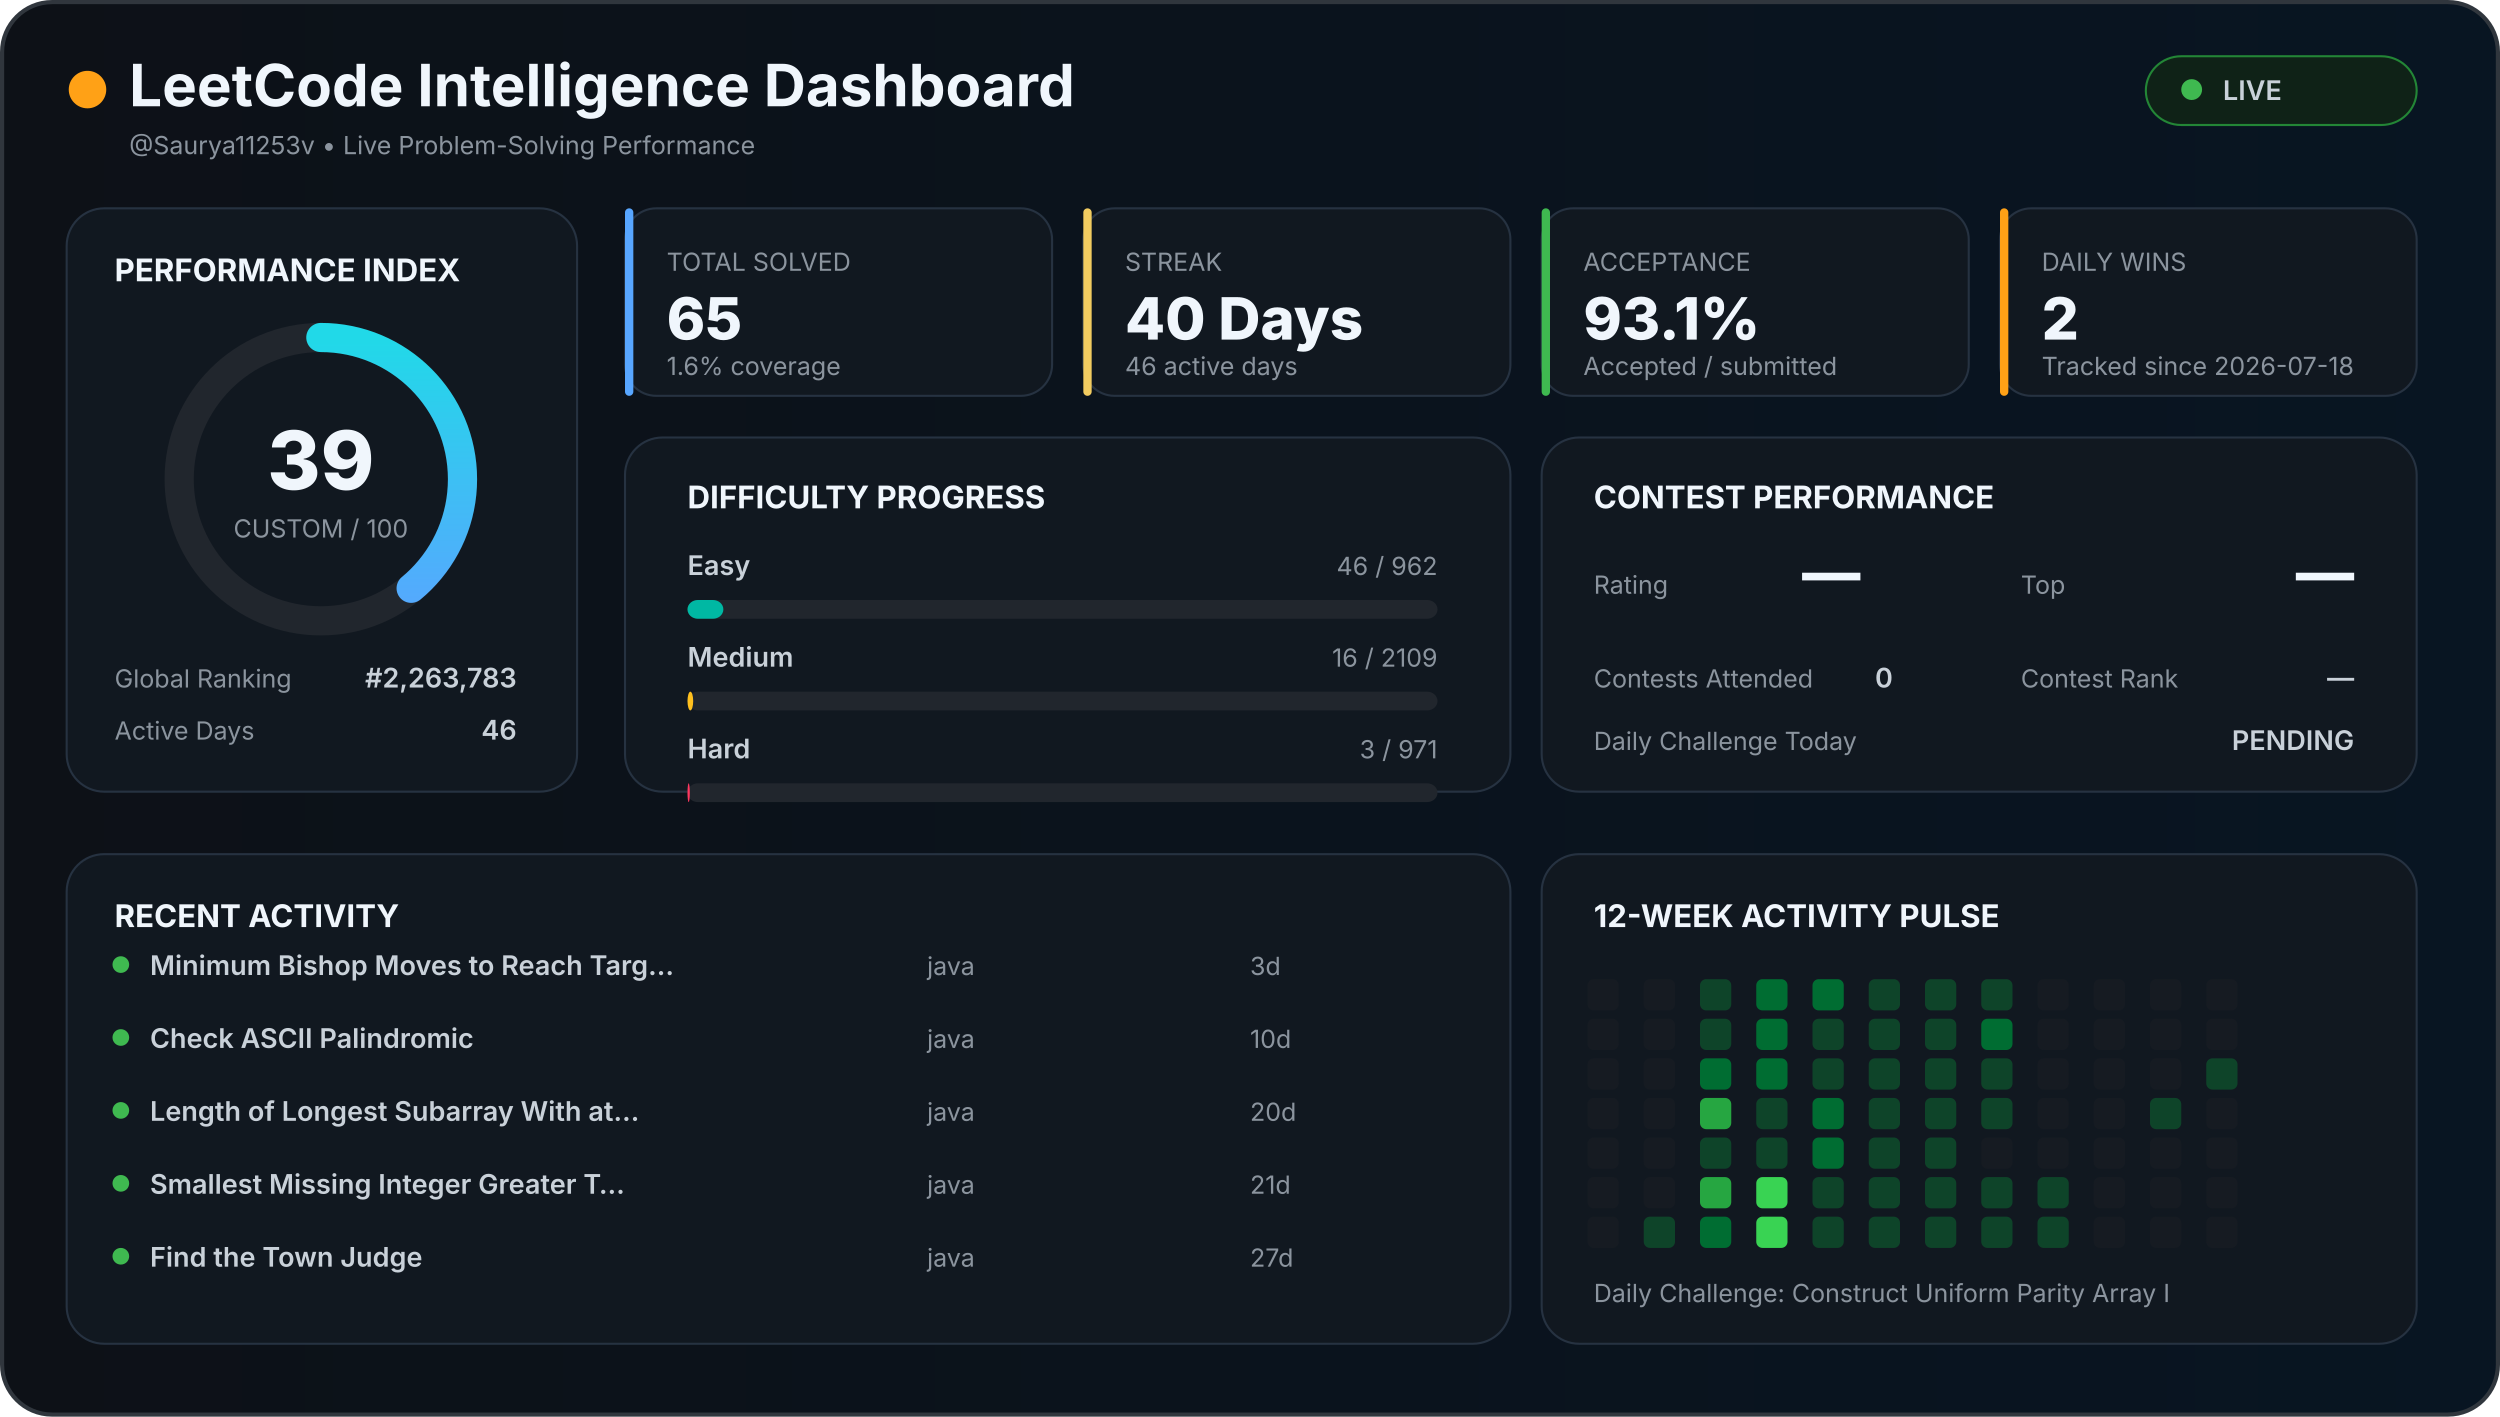
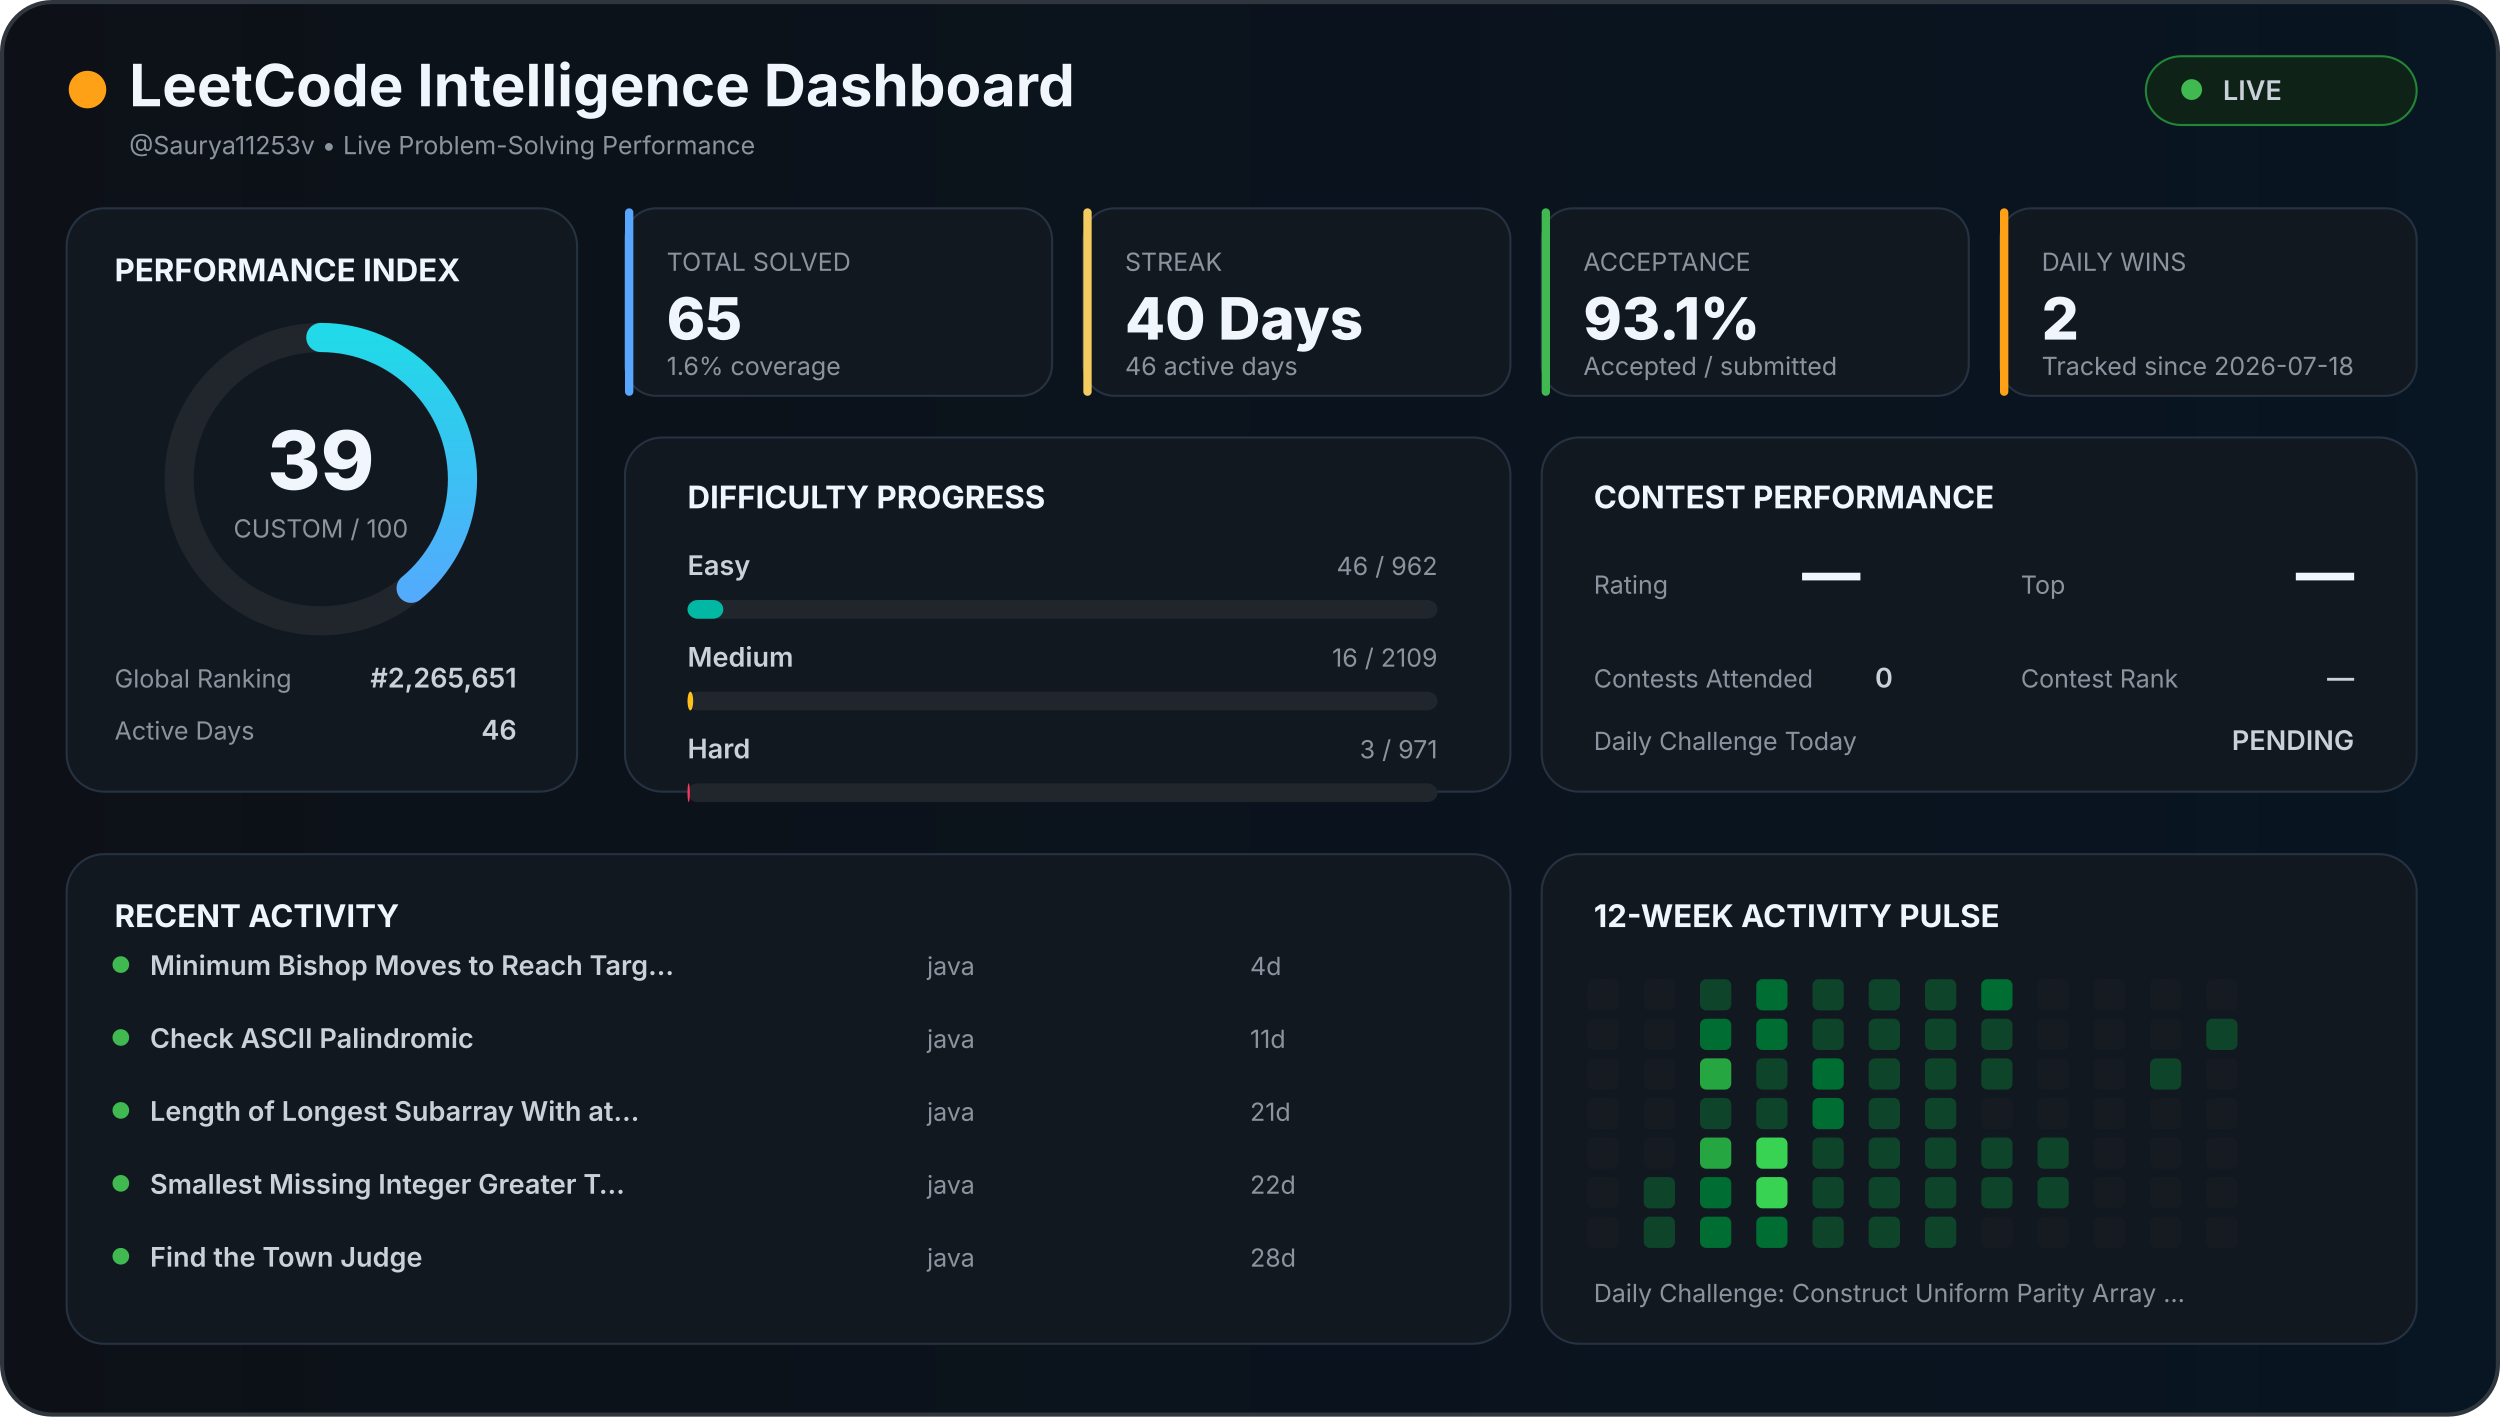
<svg xmlns="http://www.w3.org/2000/svg" width="1200" height="680" viewBox="0 0 1200 680">
  <defs>
    <linearGradient id="background" x1="0" x2="1">
      <stop offset="0%" stop-color="#0d1117" />
      <stop offset="100%" stop-color="#081522" />
    </linearGradient>
    <linearGradient id="accent" x1="0" x2="1">
      <stop stop-color="#58a6ff" />
      <stop offset="100%" stop-color="#21d9e8" />
    </linearGradient>
    <style>

    text {
      font-family:
        Inter,
        Arial,
        sans-serif;
    }

    .title {
      fill: #f0f6fc;
      font-size: 28px;
      font-weight: 700;
    }

    .section {
      fill: #f0f6fc;
      font-size: 15px;
      font-weight: 700;
    }

    .big {
      fill: #f0f6fc;
      font-size: 28px;
      font-weight: 800;
    }

    .normal {
      fill: #c9d1d9;
      font-size: 13px;
      font-weight: 600;
    }

    .muted {
      fill: #8b949e;
      font-size: 12px;
    }

    .score {
      fill: #f0f6fc;
      font-size: 39px;
      font-weight: 800;
    }

  </style>
  </defs>
  <rect x="1" y="1" width="1198" height="678" rx="24" fill="url(#background)" stroke="#30363d" stroke-width="2" />
  <circle cx="42" cy="43" r="9" fill="#ffa116" />
  <text x="62" y="51" class="title">
  LeetCode Intelligence Dashboard
</text>
  <text x="62" y="74" class="muted">
  @Saurya11253v • Live Problem-Solving Performance
</text>
  <rect x="1030" y="27" width="130" height="33" rx="17" fill="#0f2217" stroke="#238636" />
  <circle cx="1052" cy="43" r="5" fill="#3fb950" />
  <text x="1067" y="48" class="normal">
  LIVE
</text>
  <rect x="32" y="100" width="245" height="280" rx="18" fill="#111820" stroke="#263241" />
  <text x="55" y="135" class="section">
  PERFORMANCE INDEX
</text>
  <circle cx="154" cy="230" r="68" fill="none" stroke="#21262d" stroke-width="14" />
  <circle cx="154" cy="230" r="68" fill="none" stroke="url(#accent)" stroke-width="14" stroke-linecap="round" stroke-dasharray="427.257" stroke-dashoffset="260.627" transform="rotate(-90 154 230)" />
  <text x="154" y="235" text-anchor="middle" class="score">
  39
</text>
  <text x="154" y="258" text-anchor="middle" class="muted">
  CUSTOM / 100
</text>
  <text x="55" y="330" class="muted">
  Global Ranking
</text>
  <text x="248" y="330" text-anchor="end" class="normal">
-   #2,263,783
+   #2,265,651
</text>
  <text x="55" y="355" class="muted">
  Active Days
</text>
  <text x="248" y="355" text-anchor="end" class="normal">
  46
</text>
  <rect x="300" y="100" width="205" height="90" rx="15" fill="#111820" stroke="#263241" />
  <rect x="300" y="100" width="4" height="90" rx="2" fill="#58a6ff" />
  <text x="320" y="130" class="muted">
    TOTAL SOLVED
  </text>
  <text x="320" y="163" class="big">
    65
  </text>
  <text x="320" y="180" class="muted">
    1.6% coverage
  </text>
  <rect x="520" y="100" width="205" height="90" rx="15" fill="#111820" stroke="#263241" />
  <rect x="520" y="100" width="4" height="90" rx="2" fill="#f2cc60" />
  <text x="540" y="130" class="muted">
    STREAK
  </text>
  <text x="540" y="163" class="big">
    40 Days
  </text>
  <text x="540" y="180" class="muted">
    46 active days
  </text>
  <rect x="740" y="100" width="205" height="90" rx="15" fill="#111820" stroke="#263241" />
  <rect x="740" y="100" width="4" height="90" rx="2" fill="#3fb950" />
  <text x="760" y="130" class="muted">
    ACCEPTANCE
  </text>
  <text x="760" y="163" class="big">
    93.1%
  </text>
  <text x="760" y="180" class="muted">
    Accepted / submitted
  </text>
  <rect x="960" y="100" width="200" height="90" rx="15" fill="#111820" stroke="#263241" />
  <rect x="960" y="100" width="4" height="90" rx="2" fill="#ffa116" />
  <text x="980" y="130" class="muted">
    DAILY WINS
  </text>
  <text x="980" y="163" class="big">
    2
  </text>
  <text x="980" y="180" class="muted">
    Tracked since 2026-07-18
  </text>
  <rect x="300" y="210" width="425" height="170" rx="18" fill="#111820" stroke="#263241" />
  <text x="330" y="244" class="section">
  DIFFICULTY PROGRESS
</text>
  <text x="330" y="276" class="normal">
    Easy
  </text>
  <text x="690" y="276" text-anchor="end" class="muted">
    46 / 962
  </text>
  <rect x="330" y="288" width="360" height="9" rx="5" fill="#21262d" />
  <rect x="330" y="288" width="17.214" height="9" rx="5" fill="#00b8a3" />
  <text x="330" y="320" class="normal">
    Medium
  </text>
  <text x="690" y="320" text-anchor="end" class="muted">
    16 / 2109
  </text>
  <rect x="330" y="332" width="360" height="9" rx="5" fill="#21262d" />
  <rect x="330" y="332" width="2.731" height="9" rx="5" fill="#ffc01e" />
  <text x="330" y="364" class="normal">
    Hard
  </text>
  <text x="690" y="364" text-anchor="end" class="muted">
    3 / 971
  </text>
  <rect x="330" y="376" width="360" height="9" rx="5" fill="#21262d" />
  <rect x="330" y="376" width="1.112" height="9" rx="5" fill="#ff375f" />
  <rect x="740" y="210" width="420" height="170" rx="18" fill="#111820" stroke="#263241" />
  <text x="765" y="244" class="section">
  CONTEST PERFORMANCE
</text>
  <text x="765" y="285" class="muted">
  Rating
</text>
  <text x="865" y="285" class="big">
  —
</text>
  <text x="970" y="285" class="muted">
  Top
</text>
  <text x="1130" y="285" text-anchor="end" class="big">
  —
</text>
  <text x="765" y="330" class="muted">
  Contests Attended
</text>
  <text x="900" y="330" class="normal">
  0
</text>
  <text x="970" y="330" class="muted">
  Contest Rank
</text>
  <text x="1130" y="330" text-anchor="end" class="normal">
  —
</text>
  <text x="765" y="360" class="muted">
  Daily Challenge Today
</text>
  <text x="1130" y="360" text-anchor="end" class="normal" fill="#f2cc60">
  PENDING
</text>
  <rect x="32" y="410" width="693" height="235" rx="18" fill="#111820" stroke="#263241" />
  <text x="55" y="445" class="section">
  RECENT ACTIVITY
</text>
  <circle cx="58" cy="463" r="4" fill="#3fb950" />
  <text x="72" y="468" class="normal">
        Minimum Bishop Moves to Reach Targ…
      </text>
  <text x="445" y="468" class="muted">
        java
      </text>
  <text x="600" y="468" class="muted">
-         3d
+         4d
      </text>
  <circle cx="58" cy="498" r="4" fill="#3fb950" />
  <text x="72" y="503" class="normal">
        Check ASCII Palindromic
      </text>
  <text x="445" y="503" class="muted">
        java
      </text>
  <text x="600" y="503" class="muted">
-         10d
+         11d
      </text>
  <circle cx="58" cy="533" r="4" fill="#3fb950" />
  <text x="72" y="538" class="normal">
        Length of Longest Subarray With at…
      </text>
  <text x="445" y="538" class="muted">
        java
      </text>
  <text x="600" y="538" class="muted">
-         20d
+         21d
      </text>
  <circle cx="58" cy="568" r="4" fill="#3fb950" />
  <text x="72" y="573" class="normal">
        Smallest Missing Integer Greater T…
      </text>
  <text x="445" y="573" class="muted">
        java
      </text>
  <text x="600" y="573" class="muted">
-         21d
+         22d
      </text>
  <circle cx="58" cy="603" r="4" fill="#3fb950" />
  <text x="72" y="608" class="normal">
        Find the Town Judge
      </text>
  <text x="445" y="608" class="muted">
        java
      </text>
  <text x="600" y="608" class="muted">
-         27d
+         28d
      </text>
  <rect x="740" y="410" width="420" height="235" rx="18" fill="#111820" stroke="#263241" />
  <text x="765" y="445" class="section">
  12-WEEK ACTIVITY PULSE
</text>
  <rect x="762" y="470" width="15" height="15" rx="3" fill="#161b22" />
  <rect x="762" y="489" width="15" height="15" rx="3" fill="#161b22" />
  <rect x="762" y="508" width="15" height="15" rx="3" fill="#161b22" />
  <rect x="762" y="527" width="15" height="15" rx="3" fill="#161b22" />
  <rect x="762" y="546" width="15" height="15" rx="3" fill="#161b22" />
  <rect x="762" y="565" width="15" height="15" rx="3" fill="#161b22" />
  <rect x="762" y="584" width="15" height="15" rx="3" fill="#161b22" />
  <rect x="789" y="470" width="15" height="15" rx="3" fill="#161b22" />
  <rect x="789" y="489" width="15" height="15" rx="3" fill="#161b22" />
  <rect x="789" y="508" width="15" height="15" rx="3" fill="#161b22" />
  <rect x="789" y="527" width="15" height="15" rx="3" fill="#161b22" />
  <rect x="789" y="546" width="15" height="15" rx="3" fill="#161b22" />
-   <rect x="789" y="565" width="15" height="15" rx="3" fill="#161b22" />
+   <rect x="789" y="565" width="15" height="15" rx="3" fill="#0e4429" />
  <rect x="789" y="584" width="15" height="15" rx="3" fill="#0e4429" />
  <rect x="816" y="470" width="15" height="15" rx="3" fill="#0e4429" />
-   <rect x="816" y="489" width="15" height="15" rx="3" fill="#0e4429" />
-   <rect x="816" y="508" width="15" height="15" rx="3" fill="#006d32" />
-   <rect x="816" y="527" width="15" height="15" rx="3" fill="#26a641" />
-   <rect x="816" y="546" width="15" height="15" rx="3" fill="#0e4429" />
-   <rect x="816" y="565" width="15" height="15" rx="3" fill="#26a641" />
+   <rect x="816" y="489" width="15" height="15" rx="3" fill="#006d32" />
+   <rect x="816" y="508" width="15" height="15" rx="3" fill="#26a641" />
+   <rect x="816" y="527" width="15" height="15" rx="3" fill="#0e4429" />
+   <rect x="816" y="546" width="15" height="15" rx="3" fill="#26a641" />
+   <rect x="816" y="565" width="15" height="15" rx="3" fill="#006d32" />
  <rect x="816" y="584" width="15" height="15" rx="3" fill="#006d32" />
  <rect x="843" y="470" width="15" height="15" rx="3" fill="#006d32" />
  <rect x="843" y="489" width="15" height="15" rx="3" fill="#006d32" />
-   <rect x="843" y="508" width="15" height="15" rx="3" fill="#006d32" />
+   <rect x="843" y="508" width="15" height="15" rx="3" fill="#0e4429" />
  <rect x="843" y="527" width="15" height="15" rx="3" fill="#0e4429" />
-   <rect x="843" y="546" width="15" height="15" rx="3" fill="#0e4429" />
+   <rect x="843" y="546" width="15" height="15" rx="3" fill="#39d353" />
  <rect x="843" y="565" width="15" height="15" rx="3" fill="#39d353" />
-   <rect x="843" y="584" width="15" height="15" rx="3" fill="#39d353" />
-   <rect x="870" y="470" width="15" height="15" rx="3" fill="#006d32" />
+   <rect x="843" y="584" width="15" height="15" rx="3" fill="#006d32" />
+   <rect x="870" y="470" width="15" height="15" rx="3" fill="#0e4429" />
  <rect x="870" y="489" width="15" height="15" rx="3" fill="#0e4429" />
-   <rect x="870" y="508" width="15" height="15" rx="3" fill="#0e4429" />
+   <rect x="870" y="508" width="15" height="15" rx="3" fill="#006d32" />
  <rect x="870" y="527" width="15" height="15" rx="3" fill="#006d32" />
-   <rect x="870" y="546" width="15" height="15" rx="3" fill="#006d32" />
+   <rect x="870" y="546" width="15" height="15" rx="3" fill="#0e4429" />
  <rect x="870" y="565" width="15" height="15" rx="3" fill="#0e4429" />
  <rect x="870" y="584" width="15" height="15" rx="3" fill="#0e4429" />
  <rect x="897" y="470" width="15" height="15" rx="3" fill="#0e4429" />
  <rect x="897" y="489" width="15" height="15" rx="3" fill="#0e4429" />
  <rect x="897" y="508" width="15" height="15" rx="3" fill="#0e4429" />
  <rect x="897" y="527" width="15" height="15" rx="3" fill="#0e4429" />
  <rect x="897" y="546" width="15" height="15" rx="3" fill="#0e4429" />
  <rect x="897" y="565" width="15" height="15" rx="3" fill="#0e4429" />
  <rect x="897" y="584" width="15" height="15" rx="3" fill="#0e4429" />
  <rect x="924" y="470" width="15" height="15" rx="3" fill="#0e4429" />
  <rect x="924" y="489" width="15" height="15" rx="3" fill="#0e4429" />
  <rect x="924" y="508" width="15" height="15" rx="3" fill="#0e4429" />
  <rect x="924" y="527" width="15" height="15" rx="3" fill="#0e4429" />
  <rect x="924" y="546" width="15" height="15" rx="3" fill="#0e4429" />
  <rect x="924" y="565" width="15" height="15" rx="3" fill="#0e4429" />
  <rect x="924" y="584" width="15" height="15" rx="3" fill="#0e4429" />
-   <rect x="951" y="470" width="15" height="15" rx="3" fill="#0e4429" />
-   <rect x="951" y="489" width="15" height="15" rx="3" fill="#006d32" />
+   <rect x="951" y="470" width="15" height="15" rx="3" fill="#006d32" />
+   <rect x="951" y="489" width="15" height="15" rx="3" fill="#0e4429" />
  <rect x="951" y="508" width="15" height="15" rx="3" fill="#0e4429" />
-   <rect x="951" y="527" width="15" height="15" rx="3" fill="#0e4429" />
-   <rect x="951" y="546" width="15" height="15" rx="3" fill="#161b22" />
+   <rect x="951" y="527" width="15" height="15" rx="3" fill="#161b22" />
+   <rect x="951" y="546" width="15" height="15" rx="3" fill="#0e4429" />
  <rect x="951" y="565" width="15" height="15" rx="3" fill="#0e4429" />
-   <rect x="951" y="584" width="15" height="15" rx="3" fill="#0e4429" />
+   <rect x="951" y="584" width="15" height="15" rx="3" fill="#161b22" />
  <rect x="978" y="470" width="15" height="15" rx="3" fill="#161b22" />
  <rect x="978" y="489" width="15" height="15" rx="3" fill="#161b22" />
  <rect x="978" y="508" width="15" height="15" rx="3" fill="#161b22" />
  <rect x="978" y="527" width="15" height="15" rx="3" fill="#161b22" />
-   <rect x="978" y="546" width="15" height="15" rx="3" fill="#161b22" />
+   <rect x="978" y="546" width="15" height="15" rx="3" fill="#0e4429" />
  <rect x="978" y="565" width="15" height="15" rx="3" fill="#0e4429" />
-   <rect x="978" y="584" width="15" height="15" rx="3" fill="#0e4429" />
+   <rect x="978" y="584" width="15" height="15" rx="3" fill="#161b22" />
  <rect x="1005" y="470" width="15" height="15" rx="3" fill="#161b22" />
  <rect x="1005" y="489" width="15" height="15" rx="3" fill="#161b22" />
  <rect x="1005" y="508" width="15" height="15" rx="3" fill="#161b22" />
  <rect x="1005" y="527" width="15" height="15" rx="3" fill="#161b22" />
  <rect x="1005" y="546" width="15" height="15" rx="3" fill="#161b22" />
  <rect x="1005" y="565" width="15" height="15" rx="3" fill="#161b22" />
  <rect x="1005" y="584" width="15" height="15" rx="3" fill="#161b22" />
  <rect x="1032" y="470" width="15" height="15" rx="3" fill="#161b22" />
  <rect x="1032" y="489" width="15" height="15" rx="3" fill="#161b22" />
-   <rect x="1032" y="508" width="15" height="15" rx="3" fill="#161b22" />
-   <rect x="1032" y="527" width="15" height="15" rx="3" fill="#0e4429" />
+   <rect x="1032" y="508" width="15" height="15" rx="3" fill="#0e4429" />
+   <rect x="1032" y="527" width="15" height="15" rx="3" fill="#161b22" />
  <rect x="1032" y="546" width="15" height="15" rx="3" fill="#161b22" />
  <rect x="1032" y="565" width="15" height="15" rx="3" fill="#161b22" />
  <rect x="1032" y="584" width="15" height="15" rx="3" fill="#161b22" />
  <rect x="1059" y="470" width="15" height="15" rx="3" fill="#161b22" />
-   <rect x="1059" y="489" width="15" height="15" rx="3" fill="#161b22" />
-   <rect x="1059" y="508" width="15" height="15" rx="3" fill="#0e4429" />
+   <rect x="1059" y="489" width="15" height="15" rx="3" fill="#0e4429" />
+   <rect x="1059" y="508" width="15" height="15" rx="3" fill="#161b22" />
  <rect x="1059" y="527" width="15" height="15" rx="3" fill="#161b22" />
  <rect x="1059" y="546" width="15" height="15" rx="3" fill="#161b22" />
  <rect x="1059" y="565" width="15" height="15" rx="3" fill="#161b22" />
  <rect x="1059" y="584" width="15" height="15" rx="3" fill="#161b22" />
  <text x="765" y="625" class="muted">
  Daily Challenge:
-   Construct Uniform Parity Array I
+   Construct Uniform Parity Array …
</text>
</svg>
